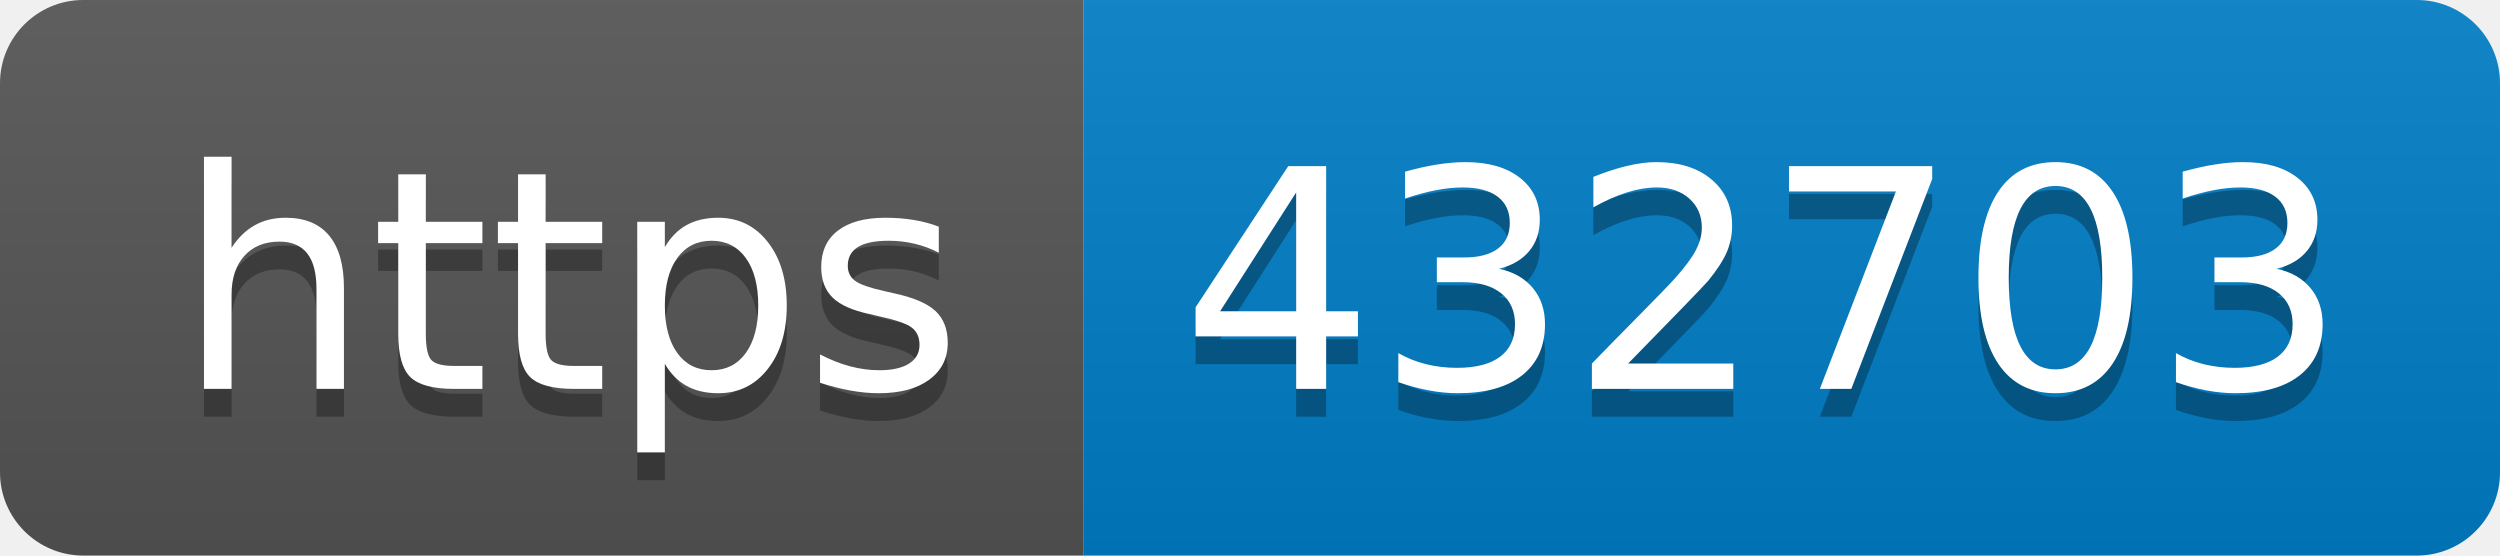
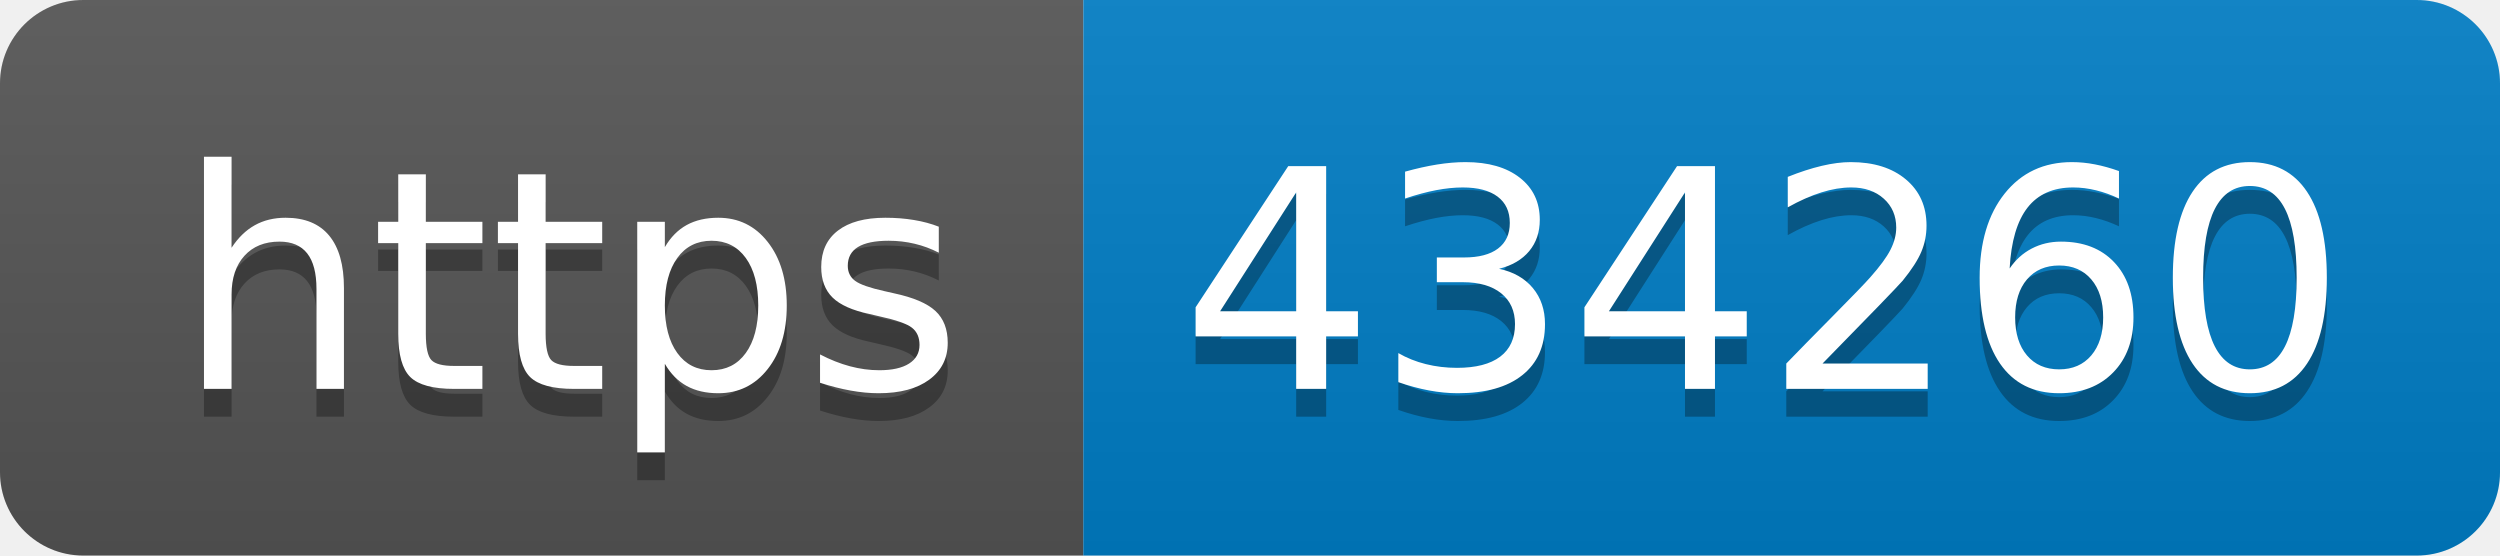
- <svg xmlns="http://www.w3.org/2000/svg" width="90" height="20" role="img" aria-label="https: 432703">
+ <svg xmlns="http://www.w3.org/2000/svg" width="90" height="20" role="img" aria-label="https: 434260">
  <linearGradient id="s" x2="0" y2="100%">
    <stop offset="0" stop-color="#bbb" stop-opacity=".1" />
    <stop offset="1" stop-opacity=".1" />
  </linearGradient>
  <clipPath id="r">
    <rect width="90" height="20" rx="3" fill="#fff" />
  </clipPath>
  <g clip-path="url(#r)">
    <rect width="39" height="20" fill="#555" />
    <rect x="39" width="51" height="20" fill="#007ec6" />
    <rect width="90" height="20" fill="url(#s)" />
  </g>
  <g fill="#fff" text-anchor="middle" font-family="Verdana,Geneva,DejaVu Sans,sans-serif" text-rendering="geometricPrecision" font-size="110">
    <text aria-hidden="true" x="205" y="150" fill="#010101" fill-opacity=".3" transform="scale(.1)" textLength="290">https</text>
    <text x="205" y="140" transform="scale(.1)" fill="#fff" textLength="290">https</text>
-     <text aria-hidden="true" x="635" y="150" fill="#010101" fill-opacity=".3" transform="scale(.1)" textLength="410">432703</text>
-     <text x="635" y="140" transform="scale(.1)" fill="#fff" textLength="410">432703</text>
+     <text aria-hidden="true" x="635" y="150" fill="#010101" fill-opacity=".3" transform="scale(.1)" textLength="410">434260</text>
+     <text x="635" y="140" transform="scale(.1)" fill="#fff" textLength="410">434260</text>
  </g>
</svg>
